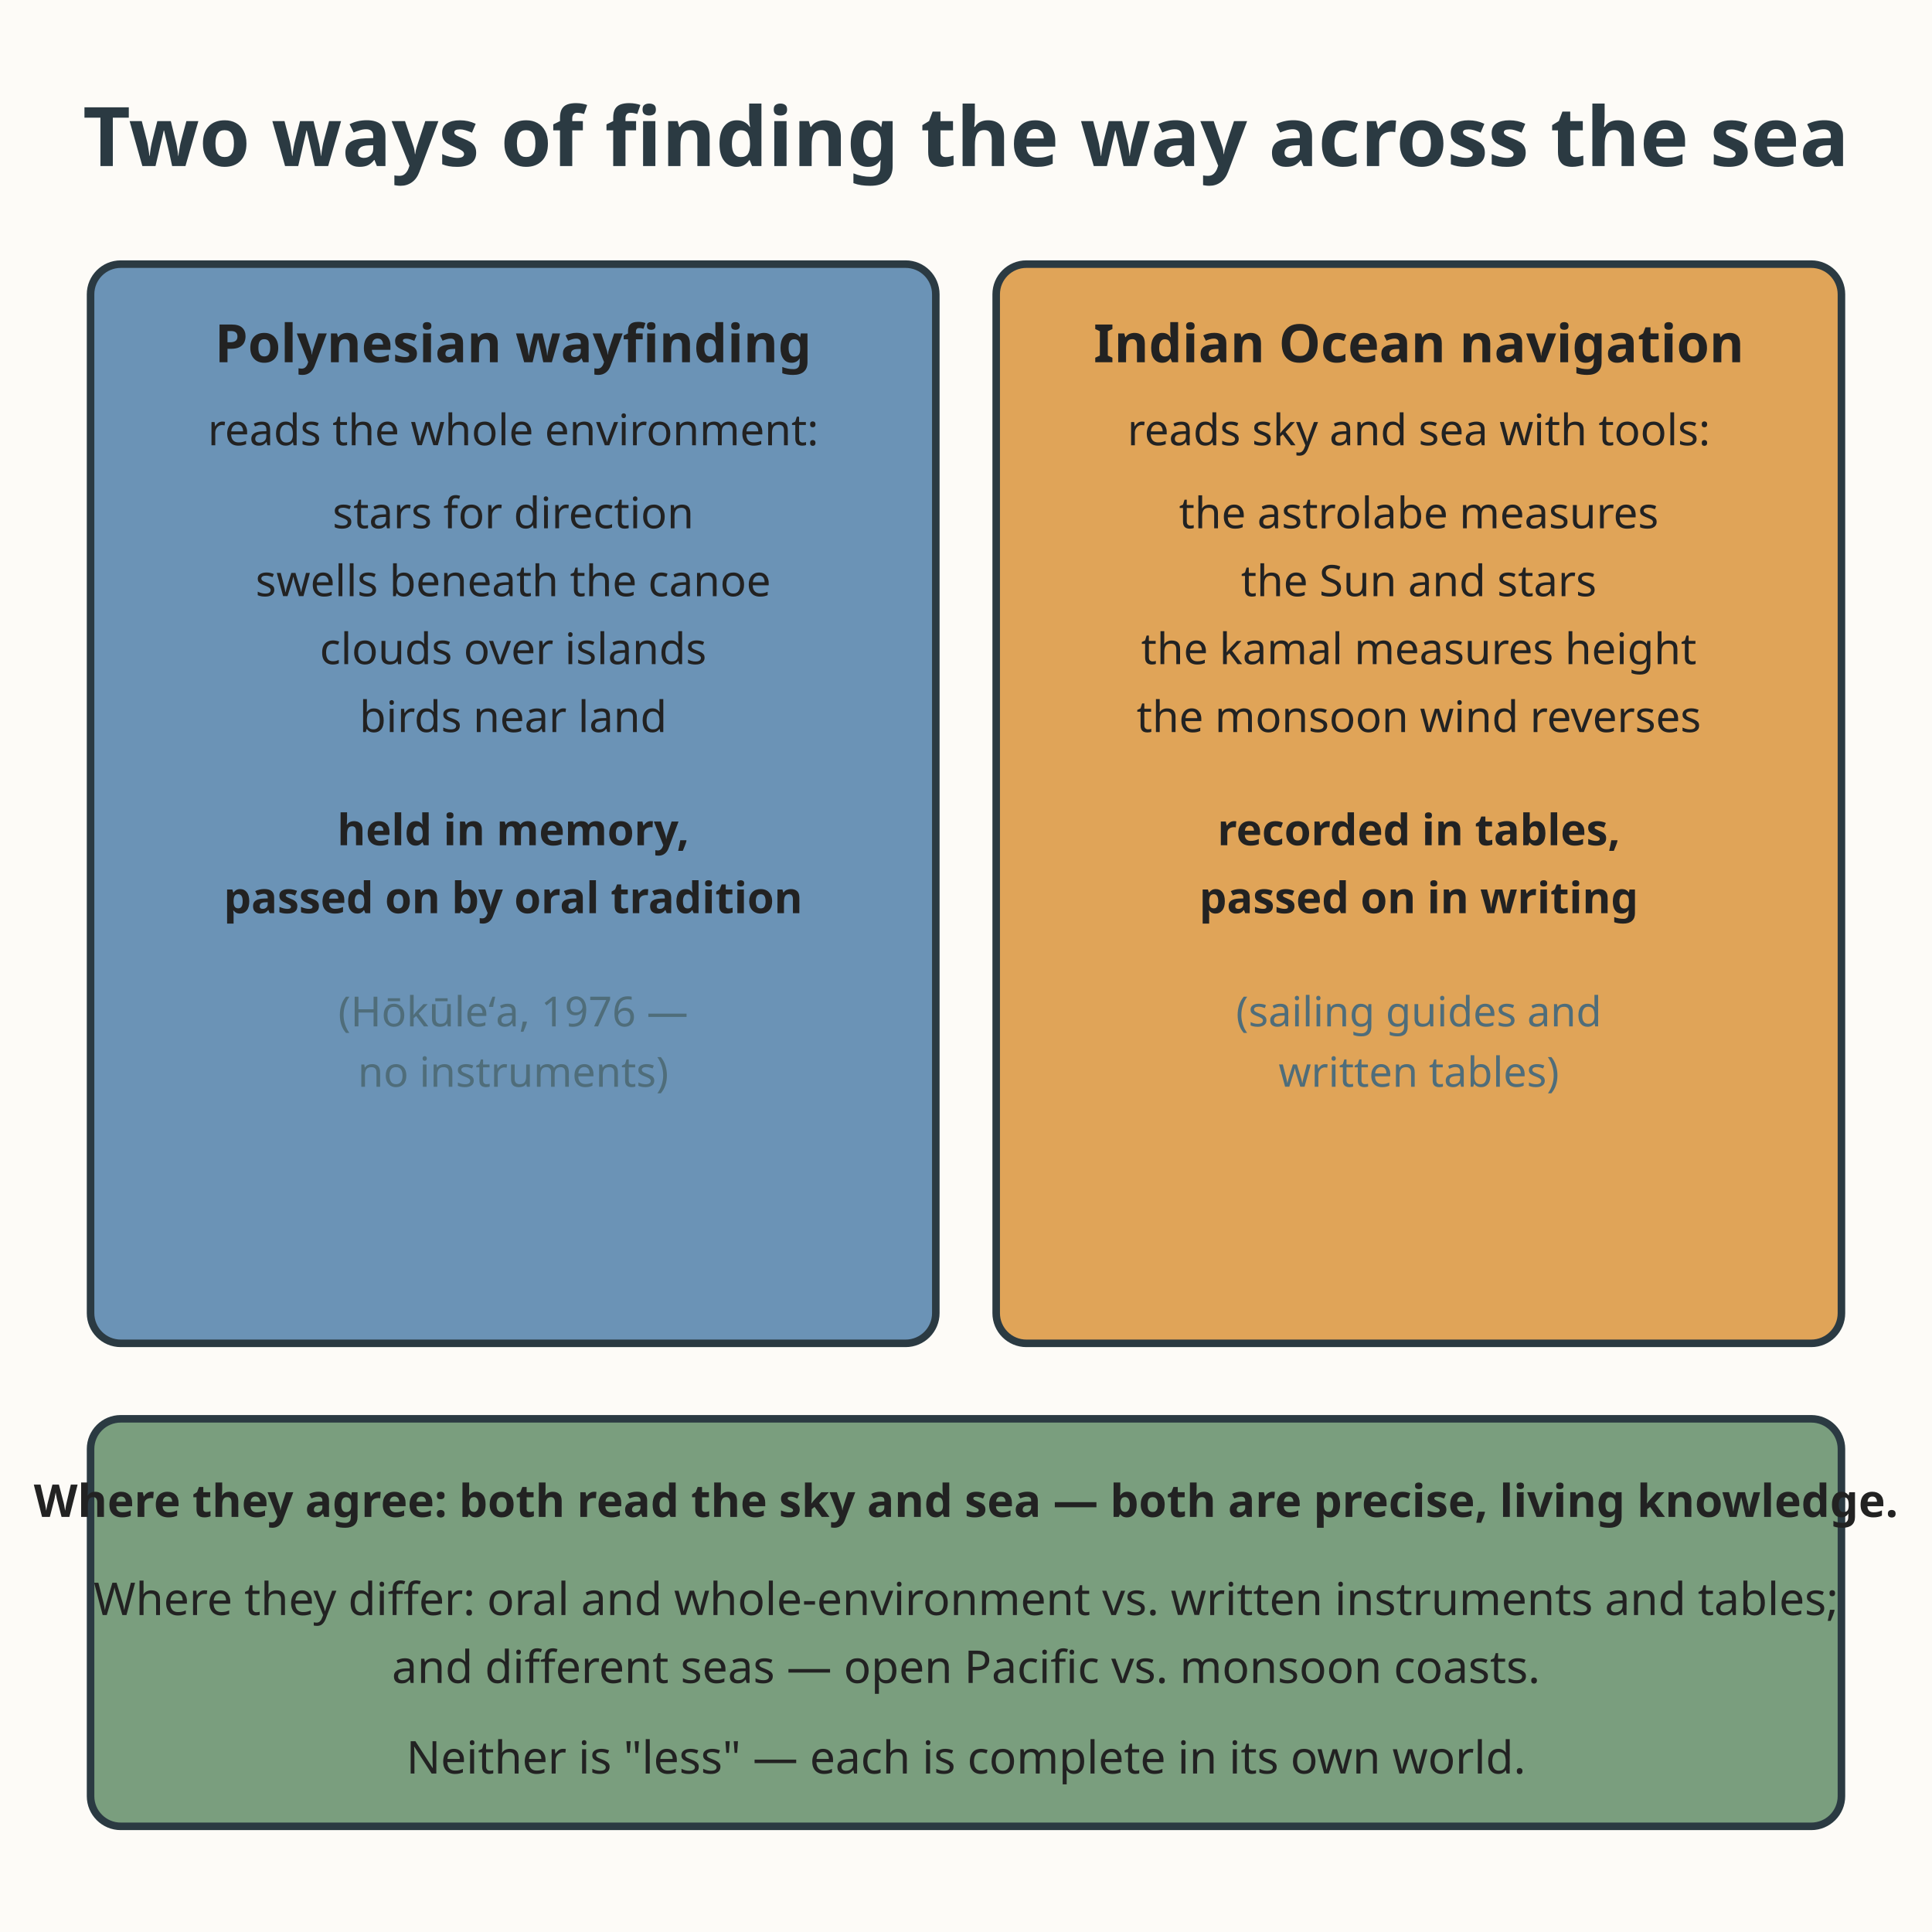
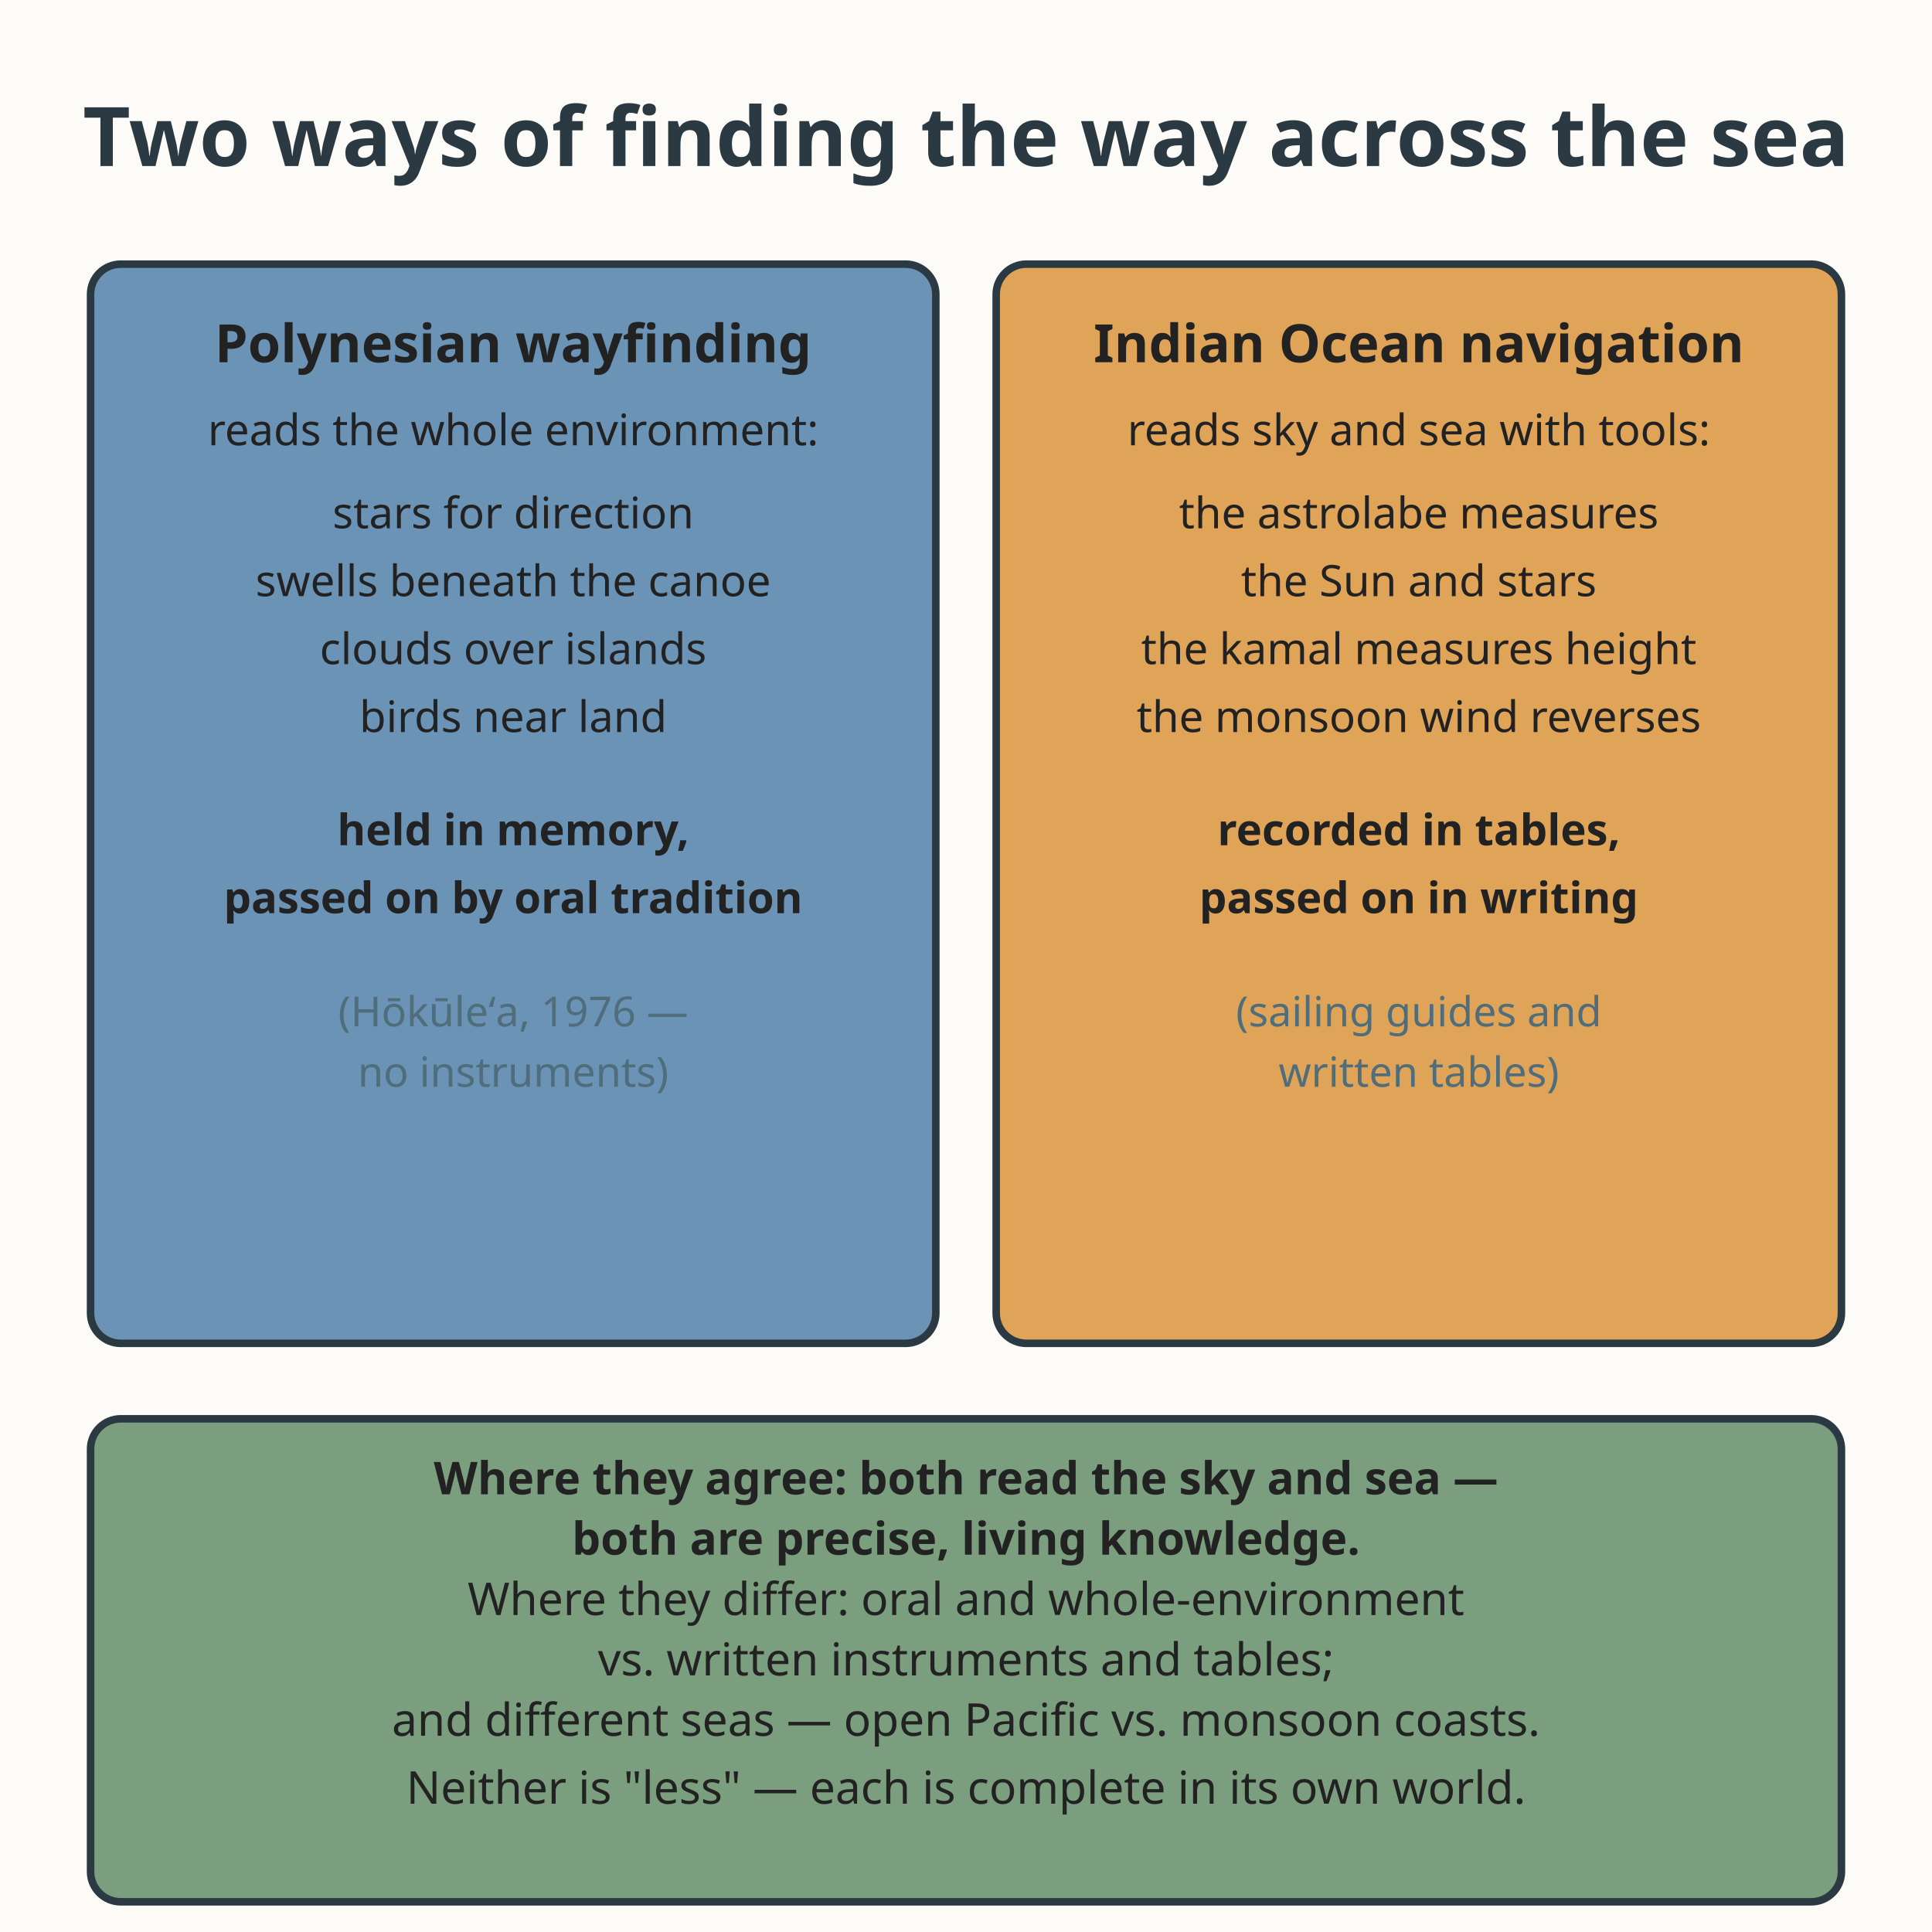
<svg xmlns="http://www.w3.org/2000/svg" viewBox="0 0 512 512" role="img" aria-labelledby="title-L-08-009-04-two-knowledge-traditions desc-L-08-009-04-two-knowledge-traditions">
  <rect width="512" height="512" fill="#fdfbf7" />
  <text x="256" y="44" text-anchor="middle" font-family="sans-serif" font-size="21.8" font-weight="bold" fill="#2b3a42">Two ways of finding the way across the sea</text>
  <rect x="24" y="70" width="224" height="286" rx="8" fill="#6b93b6" stroke="#2b3a42" stroke-width="2" />
  <text x="136" y="96" text-anchor="middle" font-family="sans-serif" font-size="14" font-weight="bold" fill="#222222">Polynesian wayfinding</text>
  <text x="136" y="118" text-anchor="middle" font-family="sans-serif" font-size="11.5" fill="#222222">reads the whole environment:</text>
  <g font-family="sans-serif" font-size="11.5" fill="#222222" text-anchor="middle">
    <text x="136" y="140">stars for direction</text>
    <text x="136" y="158">swells beneath the canoe</text>
    <text x="136" y="176">clouds over islands</text>
    <text x="136" y="194">birds near land</text>
  </g>
  <text x="136" y="224" text-anchor="middle" font-family="sans-serif" font-size="11.5" font-weight="bold" fill="#222222">held in memory,</text>
  <text x="136" y="242" text-anchor="middle" font-family="sans-serif" font-size="11.5" font-weight="bold" fill="#222222">passed on by oral tradition</text>
  <text x="136" y="272" text-anchor="middle" font-family="sans-serif" font-size="11" fill="#4f6d7a">(Hōkūleʻa, 1976 —</text>
  <text x="136" y="288" text-anchor="middle" font-family="sans-serif" font-size="11" fill="#4f6d7a">no instruments)</text>
  <rect x="264" y="70" width="224" height="286" rx="8" fill="#e0a458" stroke="#2b3a42" stroke-width="2" />
  <text x="376" y="96" text-anchor="middle" font-family="sans-serif" font-size="14" font-weight="bold" fill="#222222">Indian Ocean navigation</text>
  <text x="376" y="118" text-anchor="middle" font-family="sans-serif" font-size="11.5" fill="#222222">reads sky and sea with tools:</text>
  <g font-family="sans-serif" font-size="11.5" fill="#222222" text-anchor="middle">
    <text x="376" y="140">the astrolabe measures</text>
    <text x="376" y="158">the Sun and stars</text>
    <text x="376" y="176">the kamal measures height</text>
    <text x="376" y="194">the monsoon wind reverses</text>
  </g>
  <text x="376" y="224" text-anchor="middle" font-family="sans-serif" font-size="11.5" font-weight="bold" fill="#222222">recorded in tables,</text>
  <text x="376" y="242" text-anchor="middle" font-family="sans-serif" font-size="11.5" font-weight="bold" fill="#222222">passed on in writing</text>
  <text x="376" y="272" text-anchor="middle" font-family="sans-serif" font-size="11" fill="#4f6d7a">(sailing guides and</text>
  <text x="376" y="288" text-anchor="middle" font-family="sans-serif" font-size="11" fill="#4f6d7a">written tables)</text>
-   <rect x="24" y="376" width="464" height="108" rx="8" fill="#7a9e7e" stroke="#2b3a42" stroke-width="2" />
-   <text x="256" y="402" text-anchor="middle" font-family="sans-serif" font-size="12" font-weight="bold" fill="#222222">Where they agree: both read the sky and sea — both are precise, living knowledge.</text>
-   <text x="256" y="428" text-anchor="middle" font-family="sans-serif" font-size="12" fill="#222222">Where they differ: oral and whole-environment vs. written instruments and tables;</text>
-   <text x="256" y="446" text-anchor="middle" font-family="sans-serif" font-size="12" fill="#222222">and different seas — open Pacific vs. monsoon coasts.</text>
-   <text x="256" y="470" text-anchor="middle" font-family="sans-serif" font-size="12" fill="#222222">Neither is "less" — each is complete in its own world.</text>
+   <rect x="24" y="376" width="464" height="128" rx="8" fill="#7a9e7e" stroke="#2b3a42" stroke-width="2" />
+   <text x="256" y="396" text-anchor="middle" font-family="sans-serif" font-size="12" font-weight="bold" fill="#222222">Where they agree: both read the sky and sea —</text>
+   <text x="256" y="412" text-anchor="middle" font-family="sans-serif" font-size="12" font-weight="bold" fill="#222222">both are precise, living knowledge.</text>
+   <text x="256" y="428" text-anchor="middle" font-family="sans-serif" font-size="12" fill="#222222">Where they differ: oral and whole-environment</text>
+   <text x="256" y="444" text-anchor="middle" font-family="sans-serif" font-size="12" fill="#222222">vs. written instruments and tables;</text>
+   <text x="256" y="460" text-anchor="middle" font-family="sans-serif" font-size="12" fill="#222222">and different seas — open Pacific vs. monsoon coasts.</text>
+   <text x="256" y="478" text-anchor="middle" font-family="sans-serif" font-size="12" fill="#222222">Neither is "less" — each is complete in its own world.</text>
</svg>
